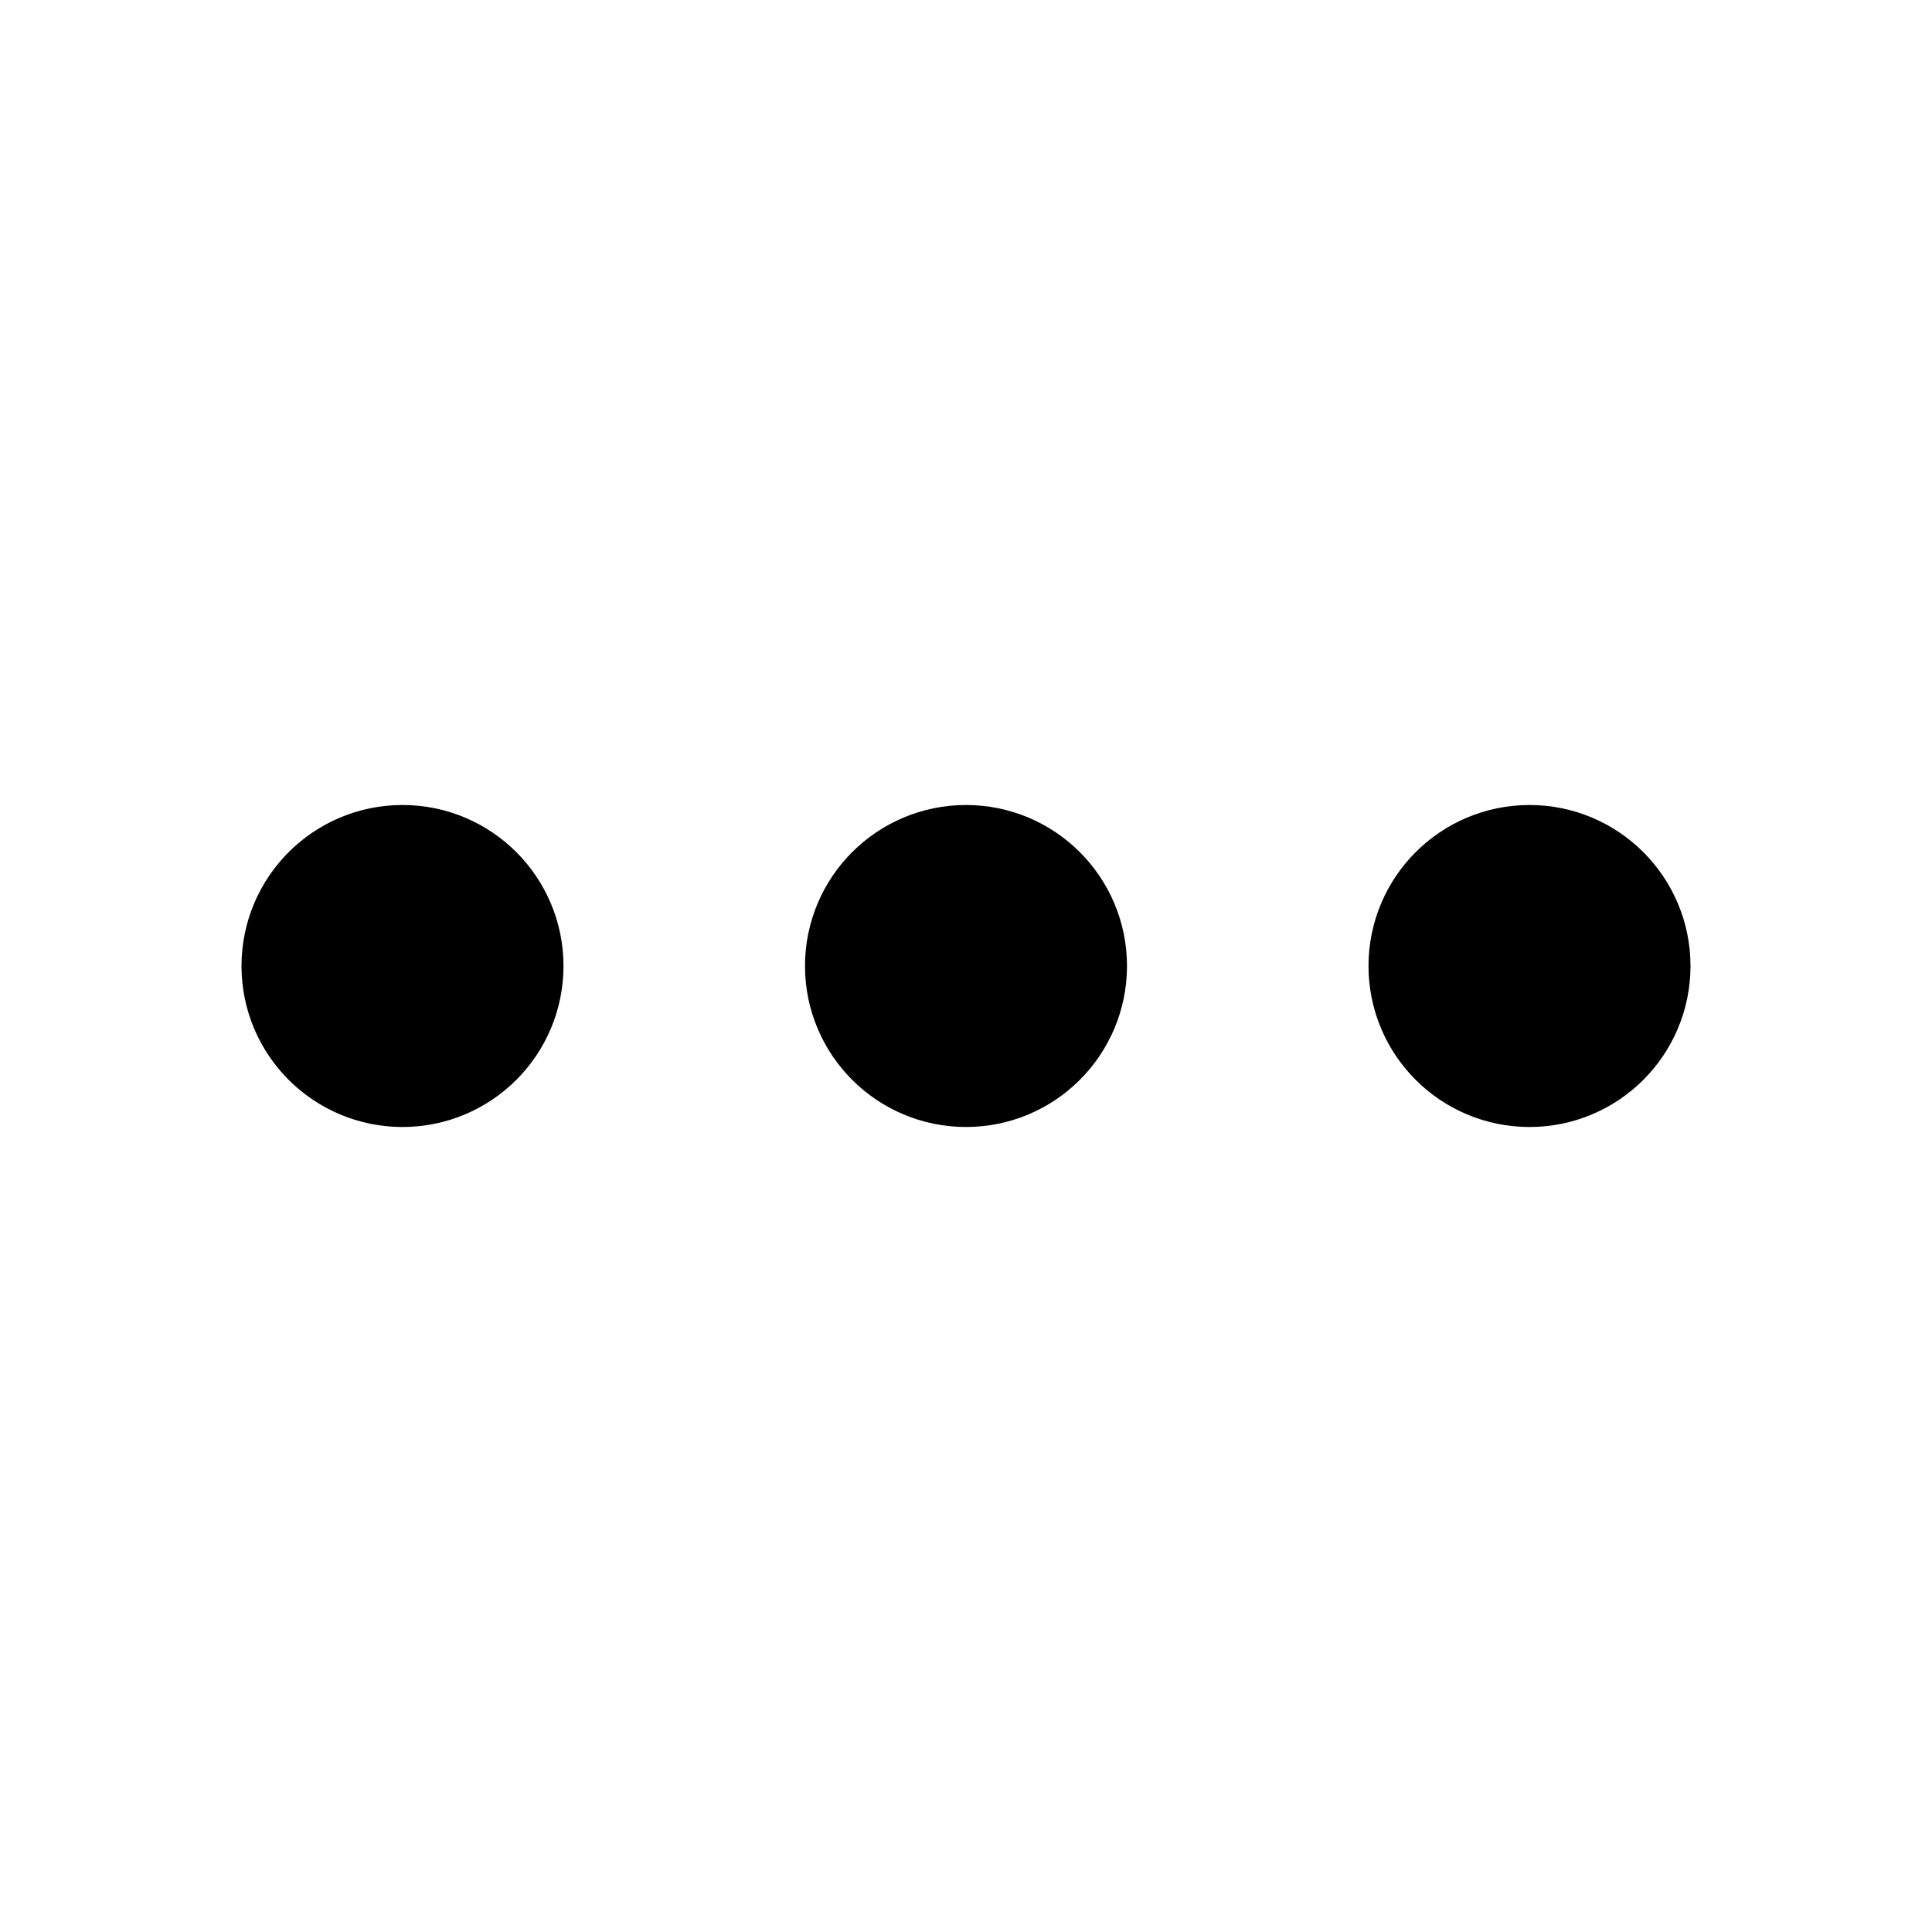
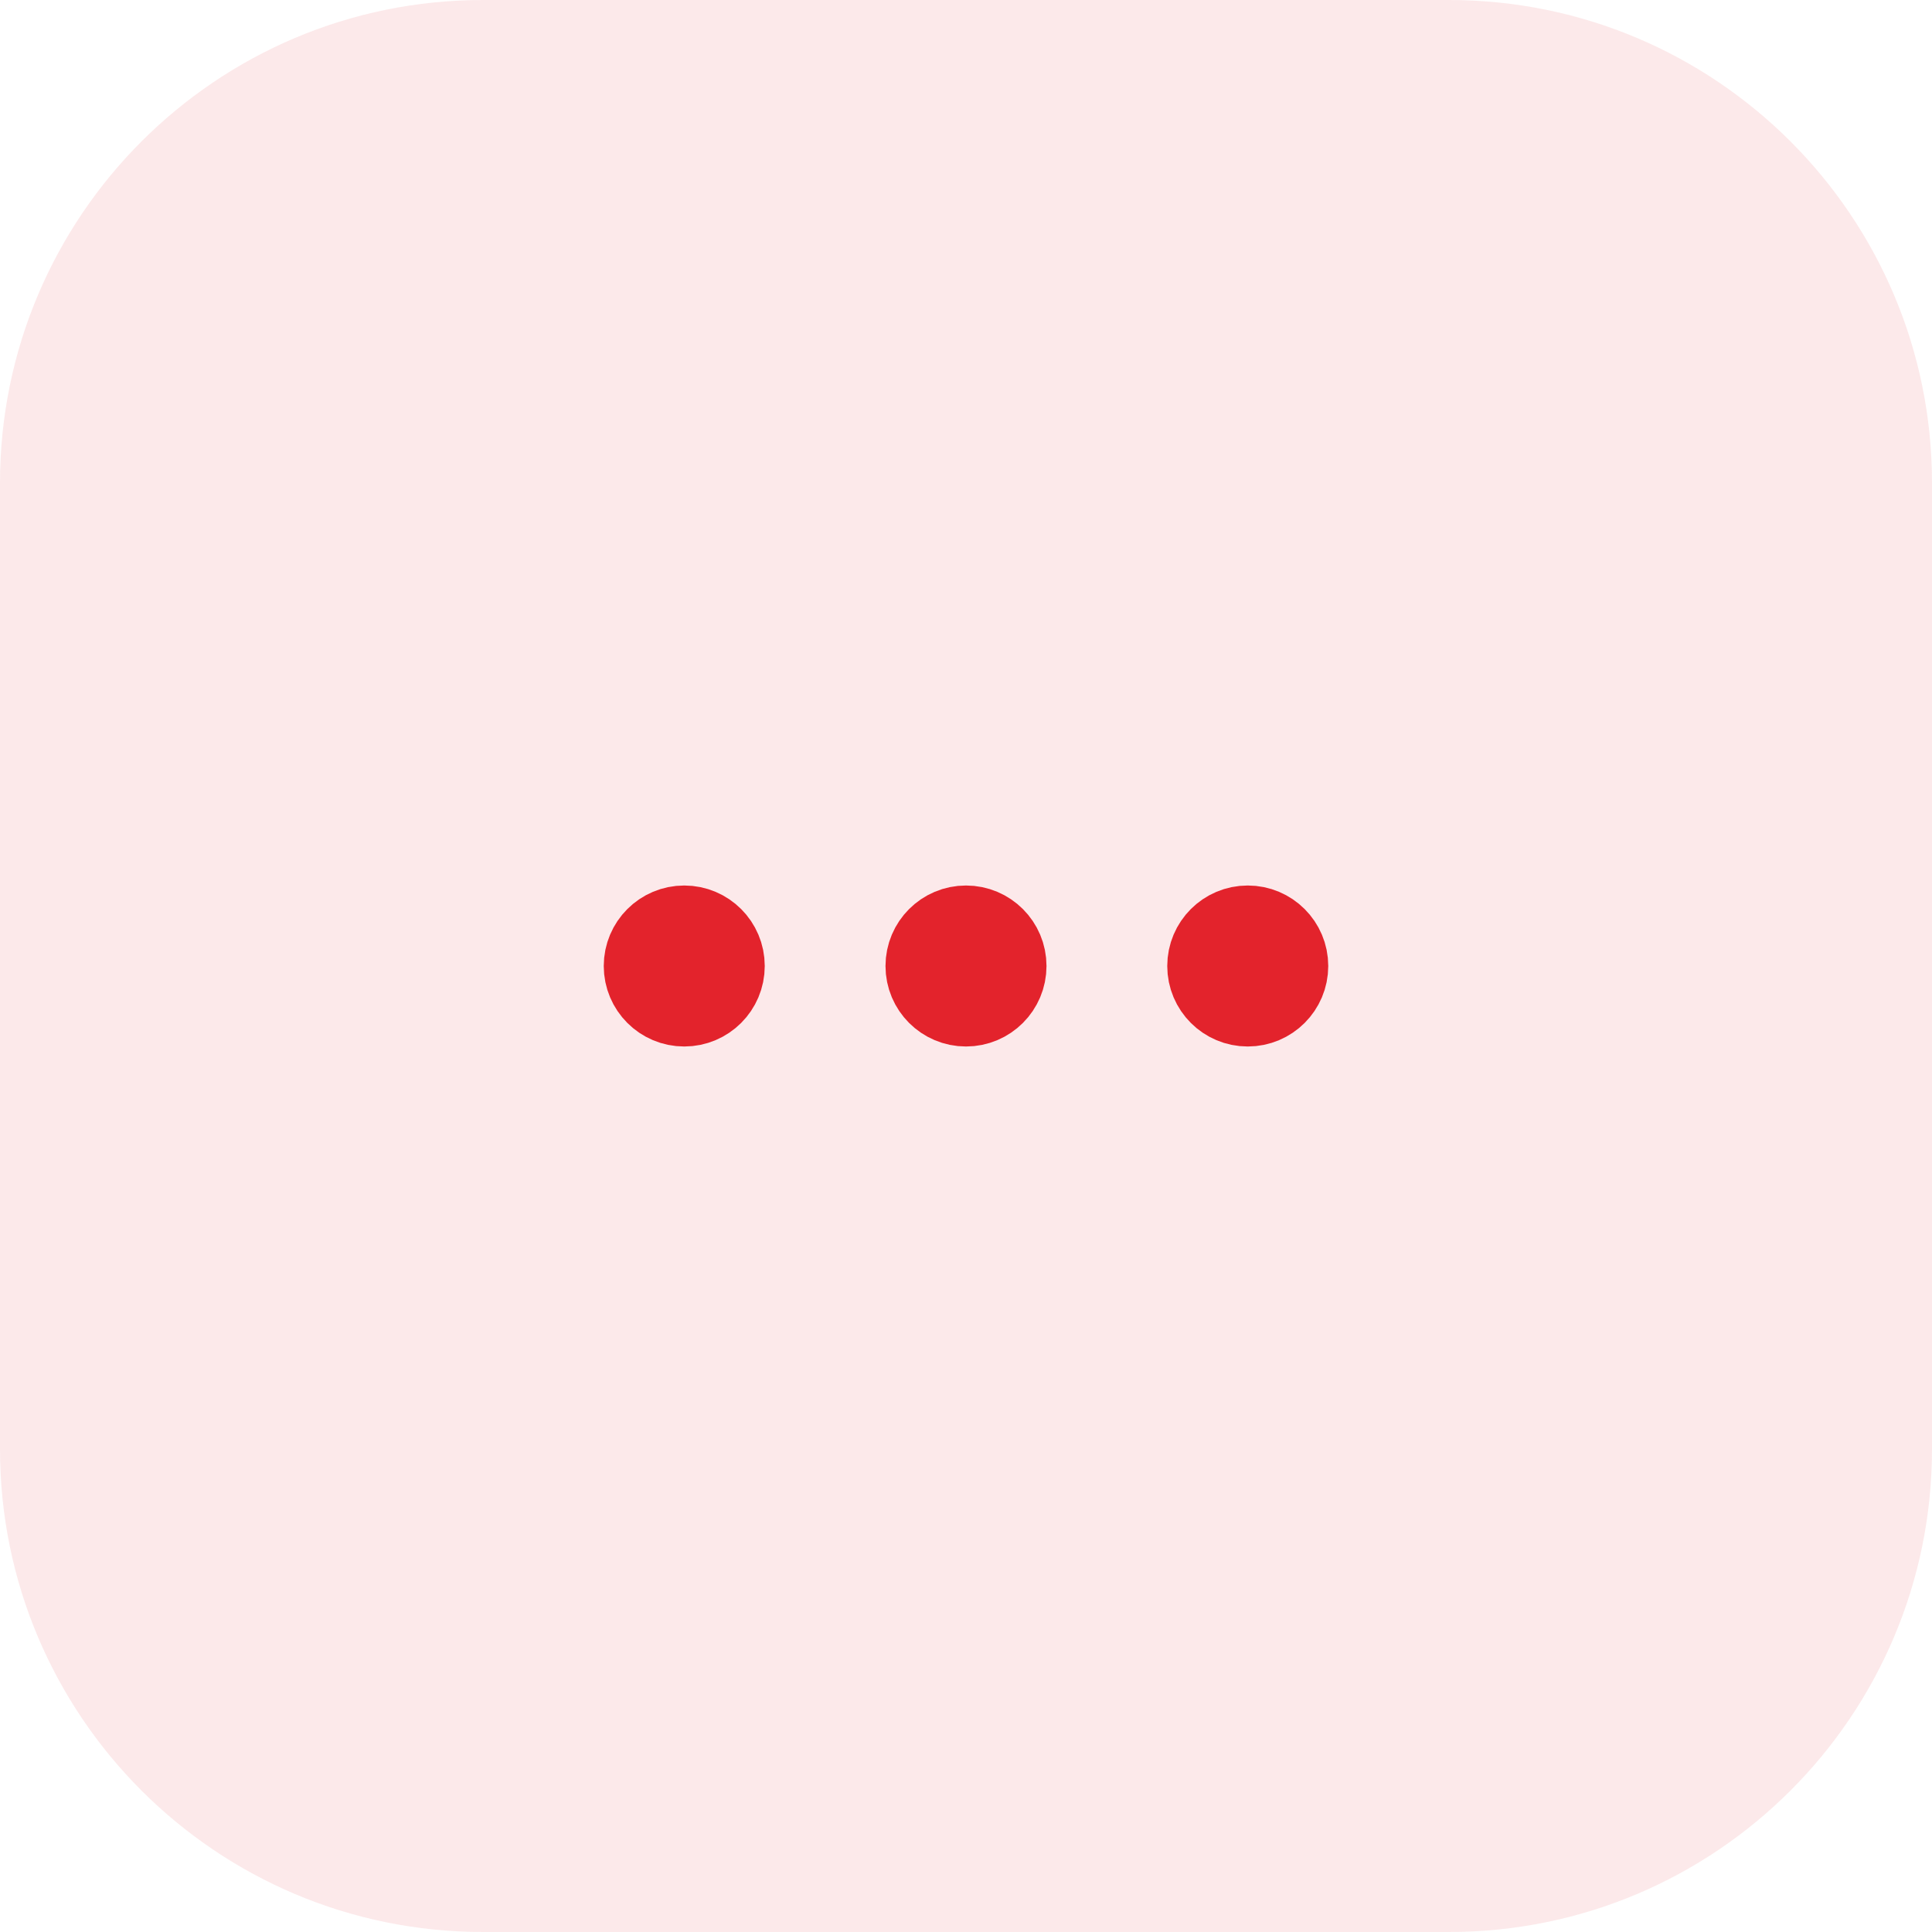
- <svg xmlns="http://www.w3.org/2000/svg" width="24" height="24" viewBox="0 0 24 24" fill="none" stroke="currentColor" stroke-width="2" stroke-linecap="round" stroke-linejoin="round">
-   <circle cx="12" cy="12" r="1" />
-   <circle cx="19" cy="12" r="1" />
-   <circle cx="5" cy="12" r="1" />
+ <svg xmlns="http://www.w3.org/2000/svg" width="48" height="48" viewBox="0 0 48 48" fill="none">
+   <rect width="48" height="48" rx="12" fill="#E3232C" fill-opacity="0.1" />
+   <g transform="translate(12 12)" stroke="#E3232C" stroke-width="2" stroke-linecap="round" stroke-linejoin="round" fill="none">
+     <circle cx="12" cy="12" r="1" />
+     <circle cx="19" cy="12" r="1" />
+     <circle cx="5" cy="12" r="1" />
+   </g>
</svg>
